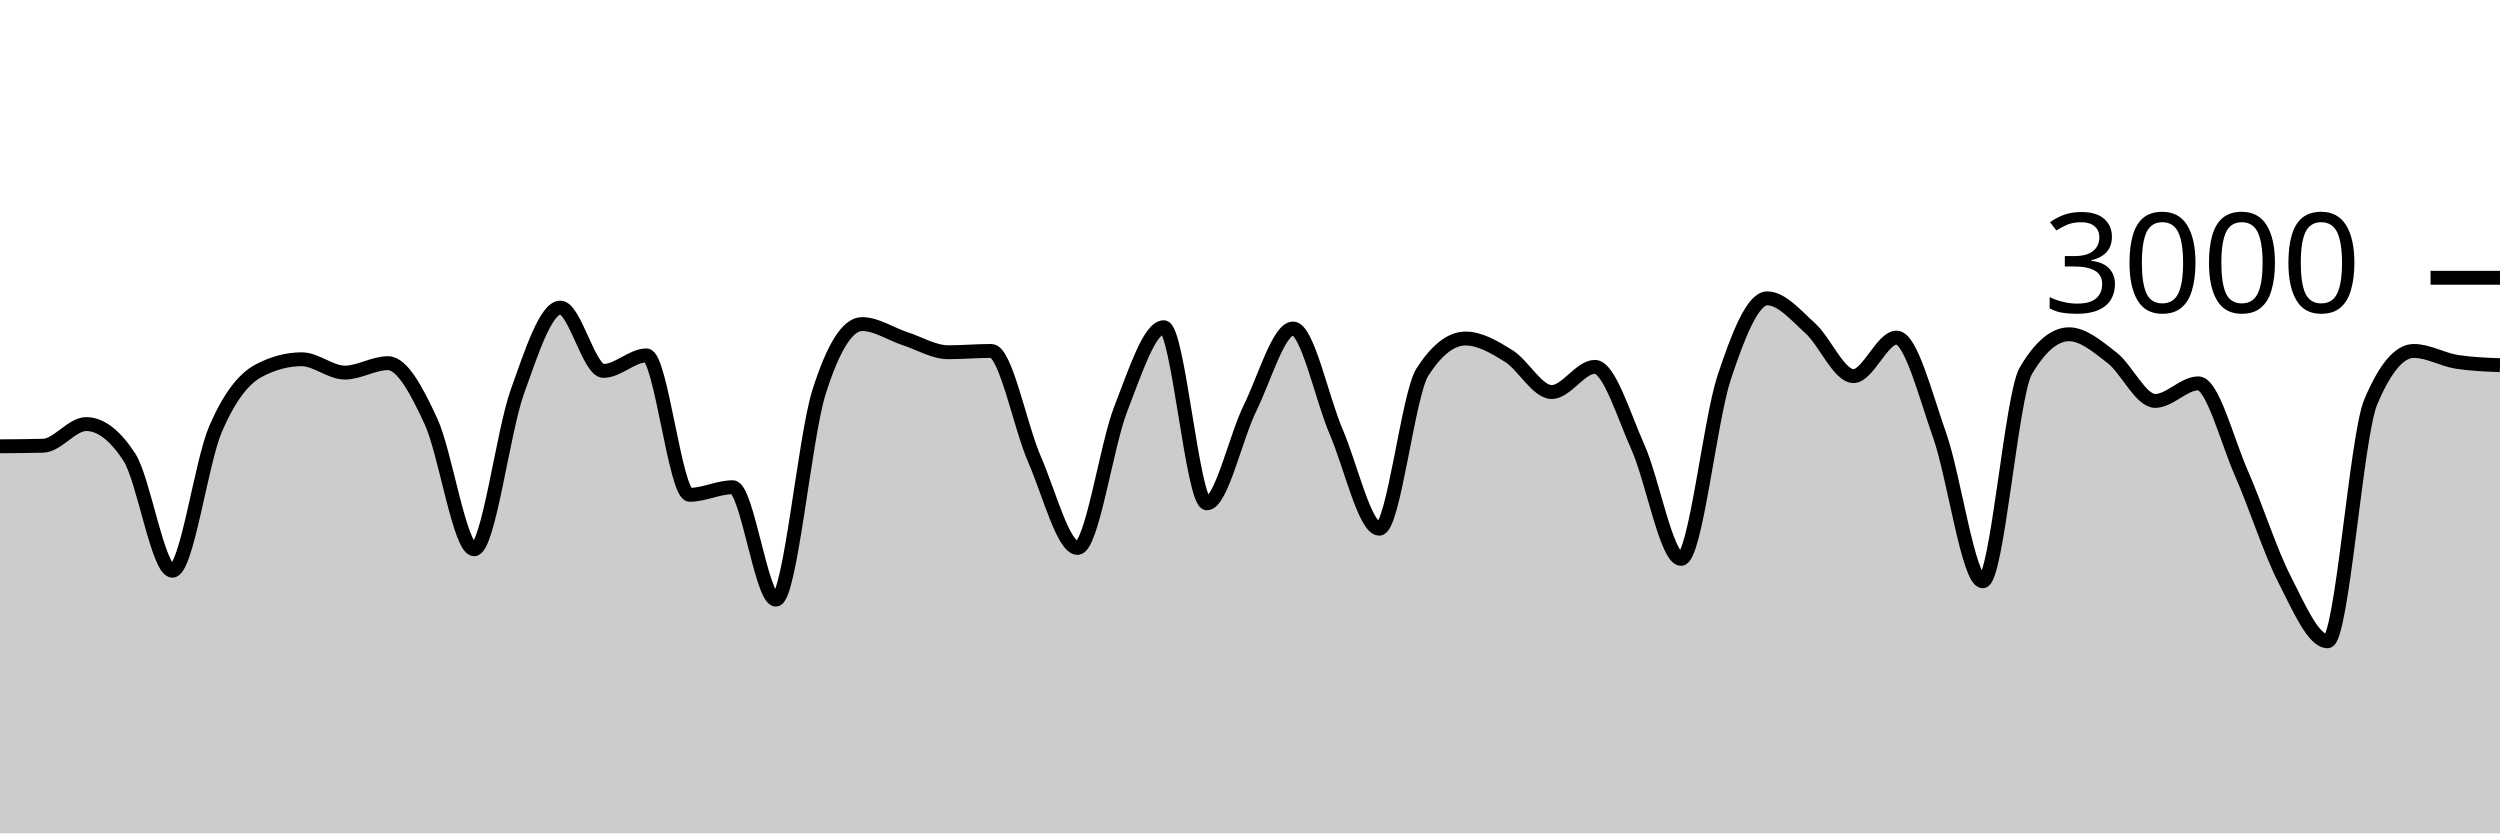
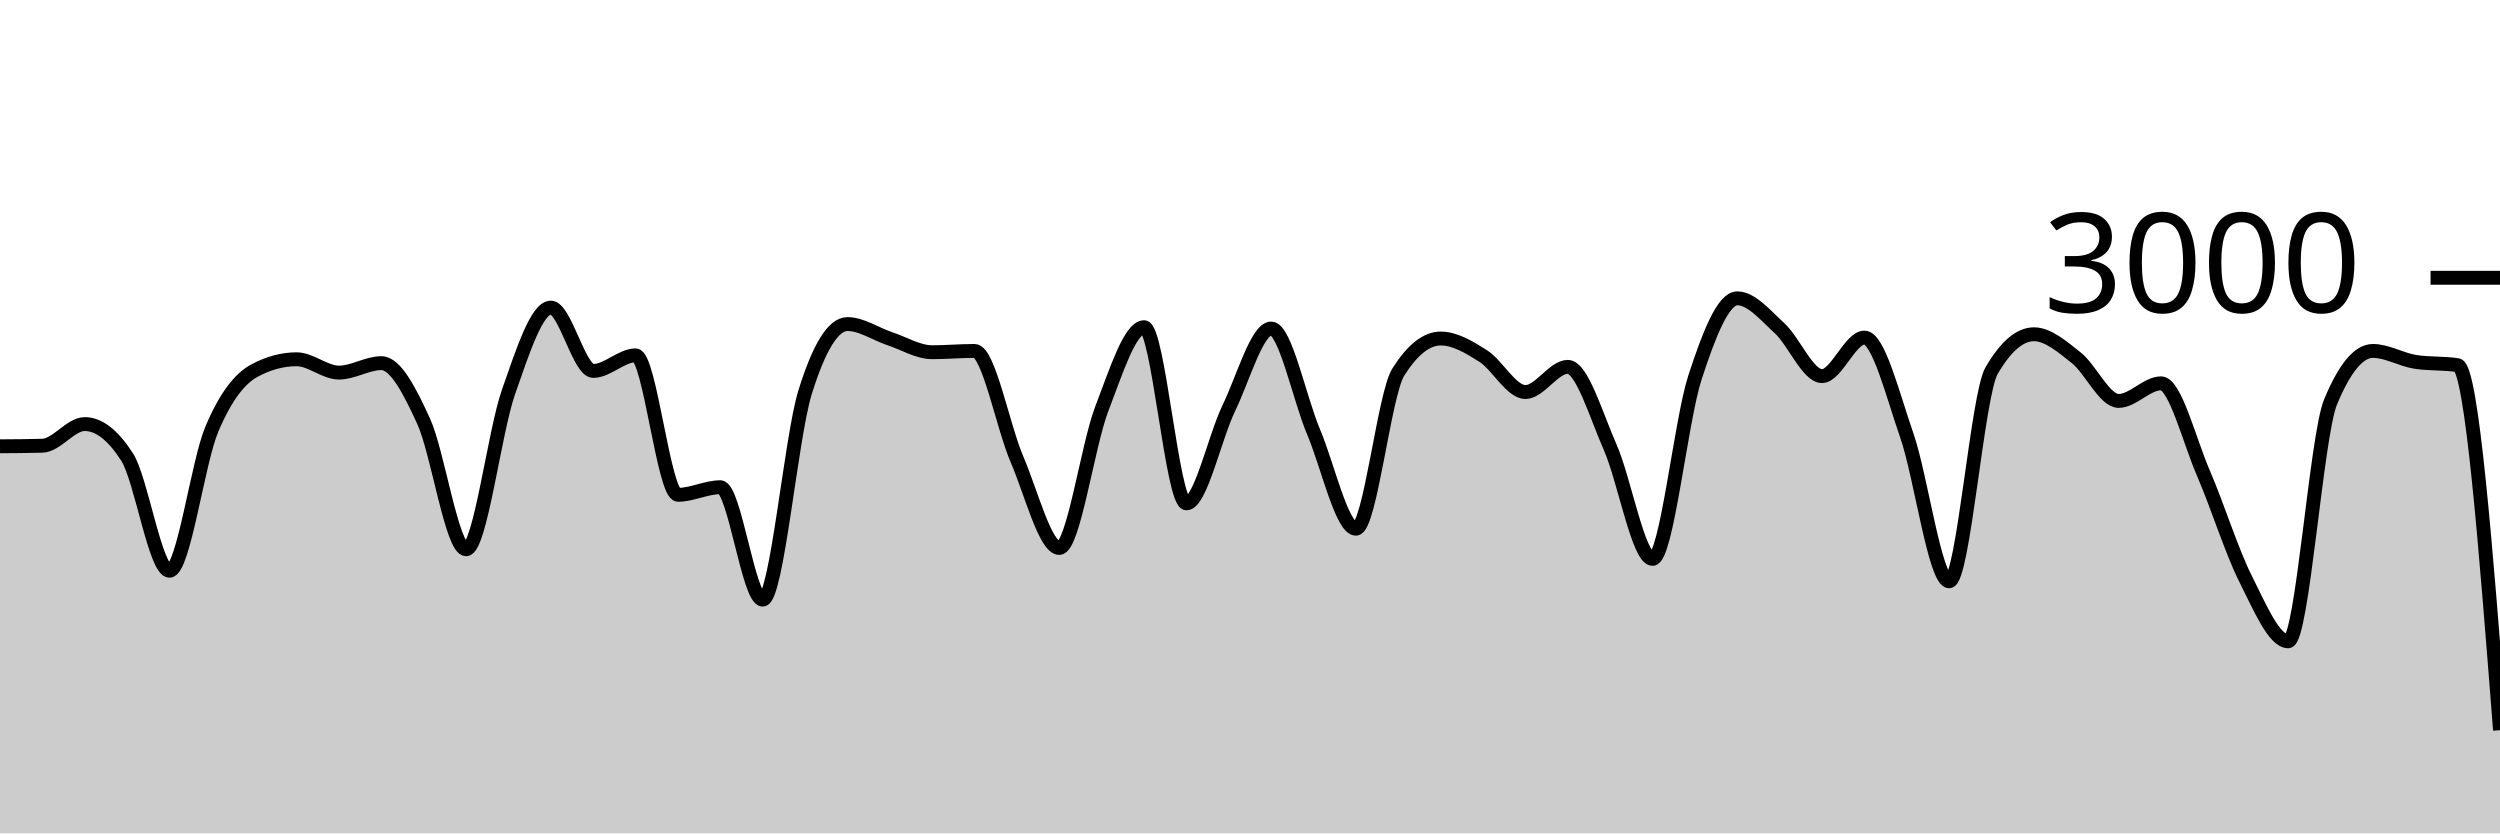
<svg xmlns="http://www.w3.org/2000/svg" viewBox="0 0 180 60">
  <g transform="translate(0,20)">
-     <path class="area" fill="rgba(0, 0, 0, 0.2)" d="M0,12.133C1.034,12.127,2.069,12.12,3.103,12.093C4.138,12.067,5.172,10.533,6.207,10.533C7.241,10.533,8.276,11.324,9.31,12.907C10.345,14.489,11.379,21.093,12.414,21.093C13.448,21.093,14.483,13.293,15.517,10.893C16.552,8.493,17.586,7.244,18.621,6.693C19.655,6.142,20.69,5.867,21.724,5.867C22.759,5.867,23.793,6.827,24.828,6.827C25.862,6.827,26.897,6.147,27.931,6.147C28.966,6.147,30,8.113,31.034,10.347C32.069,12.58,33.103,19.547,34.138,19.547C35.172,19.547,36.207,11.127,37.241,8.227C38.276,5.327,39.31,2.147,40.345,2.147C41.379,2.147,42.414,6.707,43.448,6.707C44.483,6.707,45.517,5.587,46.552,5.587C47.586,5.587,48.621,15.627,49.655,15.627C50.69,15.627,51.724,15.08,52.759,15.08C53.793,15.08,54.828,23.173,55.862,23.173C56.897,23.173,57.931,11.511,58.966,8.24C60,4.969,61.034,3.333,62.069,3.333C63.103,3.333,64.138,4.049,65.172,4.387C66.207,4.724,67.241,5.36,68.276,5.36C69.31,5.36,70.345,5.267,71.379,5.267C72.414,5.267,73.448,10.702,74.483,13.067C75.517,15.431,76.552,19.453,77.586,19.453C78.621,19.453,79.655,12.102,80.69,9.453C81.724,6.804,82.759,3.56,83.793,3.56C84.828,3.56,85.862,16.24,86.897,16.24C87.931,16.24,88.966,11.484,90,9.387C91.034,7.289,92.069,3.653,93.103,3.653C94.138,3.653,95.172,8.691,96.207,11.093C97.241,13.496,98.276,18.067,99.31,18.067C100.345,18.067,101.379,8.396,102.414,6.787C103.448,5.178,104.483,4.373,105.517,4.373C106.552,4.373,107.586,4.984,108.621,5.627C109.655,6.269,110.69,8.227,111.724,8.227C112.759,8.227,113.793,6.413,114.828,6.413C115.862,6.413,116.897,9.896,117.931,12.2C118.966,14.504,120,20.24,121.034,20.24C122.069,20.24,123.103,10.313,124.138,7.187C125.172,4.06,126.207,1.48,127.241,1.48C128.276,1.48,129.31,2.707,130.345,3.64C131.379,4.573,132.414,7.08,133.448,7.08C134.483,7.08,135.517,4.307,136.552,4.307C137.586,4.307,138.621,8.422,139.655,11.347C140.69,14.271,141.724,21.853,142.759,21.853C143.793,21.853,144.828,8.444,145.862,6.693C146.897,4.942,147.931,4.067,148.966,4.067C150,4.067,151.034,4.96,152.069,5.76C153.103,6.56,154.138,8.867,155.172,8.867C156.207,8.867,157.241,7.6,158.276,7.6C159.31,7.6,160.345,11.716,161.379,14.067C162.414,16.418,163.448,19.689,164.483,21.707C165.517,23.724,166.552,26.173,167.586,26.173C168.621,26.173,169.655,11.4,170.69,8.947C171.724,6.493,172.759,5.267,173.793,5.267C174.828,5.267,175.862,5.893,176.897,6.053C177.931,6.213,178.966,6.253,180,6.293L180,40C178.966,40,177.931,40,176.897,40C175.862,40,174.828,40,173.793,40C172.759,40,171.724,40,170.69,40C169.655,40,168.621,40,167.586,40C166.552,40,165.517,40,164.483,40C163.448,40,162.414,40,161.379,40C160.345,40,159.31,40,158.276,40C157.241,40,156.207,40,155.172,40C154.138,40,153.103,40,152.069,40C151.034,40,150,40,148.966,40C147.931,40,146.897,40,145.862,40C144.828,40,143.793,40,142.759,40C141.724,40,140.69,40,139.655,40C138.621,40,137.586,40,136.552,40C135.517,40,134.483,40,133.448,40C132.414,40,131.379,40,130.345,40C129.31,40,128.276,40,127.241,40C126.207,40,125.172,40,124.138,40C123.103,40,122.069,40,121.034,40C120,40,118.966,40,117.931,40C116.897,40,115.862,40,114.828,40C113.793,40,112.759,40,111.724,40C110.69,40,109.655,40,108.621,40C107.586,40,106.552,40,105.517,40C104.483,40,103.448,40,102.414,40C101.379,40,100.345,40,99.31,40C98.276,40,97.241,40,96.207,40C95.172,40,94.138,40,93.103,40C92.069,40,91.034,40,90,40C88.966,40,87.931,40,86.897,40C85.862,40,84.828,40,83.793,40C82.759,40,81.724,40,80.69,40C79.655,40,78.621,40,77.586,40C76.552,40,75.517,40,74.483,40C73.448,40,72.414,40,71.379,40C70.345,40,69.31,40,68.276,40C67.241,40,66.207,40,65.172,40C64.138,40,63.103,40,62.069,40C61.034,40,60,40,58.966,40C57.931,40,56.897,40,55.862,40C54.828,40,53.793,40,52.759,40C51.724,40,50.69,40,49.655,40C48.621,40,47.586,40,46.552,40C45.517,40,44.483,40,43.448,40C42.414,40,41.379,40,40.345,40C39.31,40,38.276,40,37.241,40C36.207,40,35.172,40,34.138,40C33.103,40,32.069,40,31.034,40C30,40,28.966,40,27.931,40C26.897,40,25.862,40,24.828,40C23.793,40,22.759,40,21.724,40C20.69,40,19.655,40,18.621,40C17.586,40,16.552,40,15.517,40C14.483,40,13.448,40,12.414,40C11.379,40,10.345,40,9.31,40C8.276,40,7.241,40,6.207,40C5.172,40,4.138,40,3.103,40C2.069,40,1.034,40,0,40Z" />
-     <path class="line" stroke="black" fill="none" d="M0,12.133C1.034,12.127,2.069,12.12,3.103,12.093C4.138,12.067,5.172,10.533,6.207,10.533C7.241,10.533,8.276,11.324,9.31,12.907C10.345,14.489,11.379,21.093,12.414,21.093C13.448,21.093,14.483,13.293,15.517,10.893C16.552,8.493,17.586,7.244,18.621,6.693C19.655,6.142,20.69,5.867,21.724,5.867C22.759,5.867,23.793,6.827,24.828,6.827C25.862,6.827,26.897,6.147,27.931,6.147C28.966,6.147,30,8.113,31.034,10.347C32.069,12.58,33.103,19.547,34.138,19.547C35.172,19.547,36.207,11.127,37.241,8.227C38.276,5.327,39.31,2.147,40.345,2.147C41.379,2.147,42.414,6.707,43.448,6.707C44.483,6.707,45.517,5.587,46.552,5.587C47.586,5.587,48.621,15.627,49.655,15.627C50.69,15.627,51.724,15.08,52.759,15.08C53.793,15.08,54.828,23.173,55.862,23.173C56.897,23.173,57.931,11.511,58.966,8.24C60,4.969,61.034,3.333,62.069,3.333C63.103,3.333,64.138,4.049,65.172,4.387C66.207,4.724,67.241,5.36,68.276,5.36C69.31,5.36,70.345,5.267,71.379,5.267C72.414,5.267,73.448,10.702,74.483,13.067C75.517,15.431,76.552,19.453,77.586,19.453C78.621,19.453,79.655,12.102,80.69,9.453C81.724,6.804,82.759,3.56,83.793,3.56C84.828,3.56,85.862,16.24,86.897,16.24C87.931,16.24,88.966,11.484,90,9.387C91.034,7.289,92.069,3.653,93.103,3.653C94.138,3.653,95.172,8.691,96.207,11.093C97.241,13.496,98.276,18.067,99.31,18.067C100.345,18.067,101.379,8.396,102.414,6.787C103.448,5.178,104.483,4.373,105.517,4.373C106.552,4.373,107.586,4.984,108.621,5.627C109.655,6.269,110.69,8.227,111.724,8.227C112.759,8.227,113.793,6.413,114.828,6.413C115.862,6.413,116.897,9.896,117.931,12.2C118.966,14.504,120,20.24,121.034,20.24C122.069,20.24,123.103,10.313,124.138,7.187C125.172,4.06,126.207,1.48,127.241,1.48C128.276,1.48,129.31,2.707,130.345,3.64C131.379,4.573,132.414,7.08,133.448,7.08C134.483,7.08,135.517,4.307,136.552,4.307C137.586,4.307,138.621,8.422,139.655,11.347C140.69,14.271,141.724,21.853,142.759,21.853C143.793,21.853,144.828,8.444,145.862,6.693C146.897,4.942,147.931,4.067,148.966,4.067C150,4.067,151.034,4.96,152.069,5.76C153.103,6.56,154.138,8.867,155.172,8.867C156.207,8.867,157.241,7.6,158.276,7.6C159.31,7.6,160.345,11.716,161.379,14.067C162.414,16.418,163.448,19.689,164.483,21.707C165.517,23.724,166.552,26.173,167.586,26.173C168.621,26.173,169.655,11.4,170.69,8.947C171.724,6.493,172.759,5.267,173.793,5.267C174.828,5.267,175.862,5.893,176.897,6.053C177.931,6.213,178.966,6.253,180,6.293" />
+     <path class="area" fill="rgba(0, 0, 0, 0.2)" d="M0,12.133C1.017,12.127,2.034,12.12,3.051,12.093C4.068,12.067,5.085,10.533,6.102,10.533C7.119,10.533,8.136,11.324,9.153,12.907C10.169,14.489,11.186,21.093,12.203,21.093C13.22,21.093,14.237,13.293,15.254,10.893C16.271,8.493,17.288,7.244,18.305,6.693C19.322,6.142,20.339,5.867,21.356,5.867C22.373,5.867,23.39,6.827,24.407,6.827C25.424,6.827,26.441,6.147,27.458,6.147C28.475,6.147,29.492,8.113,30.508,10.347C31.525,12.58,32.542,19.547,33.559,19.547C34.576,19.547,35.593,11.127,36.61,8.227C37.627,5.327,38.644,2.147,39.661,2.147C40.678,2.147,41.695,6.707,42.712,6.707C43.729,6.707,44.746,5.587,45.763,5.587C46.78,5.587,47.797,15.627,48.814,15.627C49.831,15.627,50.847,15.08,51.864,15.08C52.881,15.08,53.898,23.173,54.915,23.173C55.932,23.173,56.949,11.511,57.966,8.24C58.983,4.969,60,3.333,61.017,3.333C62.034,3.333,63.051,4.049,64.068,4.387C65.085,4.724,66.102,5.36,67.119,5.36C68.136,5.36,69.153,5.267,70.169,5.267C71.186,5.267,72.203,10.702,73.22,13.067C74.237,15.431,75.254,19.453,76.271,19.453C77.288,19.453,78.305,12.102,79.322,9.453C80.339,6.804,81.356,3.56,82.373,3.56C83.39,3.56,84.407,16.24,85.424,16.24C86.441,16.24,87.458,11.484,88.475,9.387C89.492,7.289,90.508,3.653,91.525,3.653C92.542,3.653,93.559,8.691,94.576,11.093C95.593,13.496,96.61,18.067,97.627,18.067C98.644,18.067,99.661,8.396,100.678,6.787C101.695,5.178,102.712,4.373,103.729,4.373C104.746,4.373,105.763,4.984,106.78,5.627C107.797,6.269,108.814,8.227,109.831,8.227C110.847,8.227,111.864,6.413,112.881,6.413C113.898,6.413,114.915,9.896,115.932,12.2C116.949,14.504,117.966,20.24,118.983,20.24C120,20.24,121.017,10.313,122.034,7.187C123.051,4.06,124.068,1.48,125.085,1.48C126.102,1.48,127.119,2.707,128.136,3.64C129.153,4.573,130.169,7.08,131.186,7.08C132.203,7.08,133.22,4.307,134.237,4.307C135.254,4.307,136.271,8.422,137.288,11.347C138.305,14.271,139.322,21.853,140.339,21.853C141.356,21.853,142.373,8.444,143.39,6.693C144.407,4.942,145.424,4.067,146.441,4.067C147.458,4.067,148.475,4.96,149.492,5.76C150.508,6.56,151.525,8.867,152.542,8.867C153.559,8.867,154.576,7.6,155.593,7.6C156.61,7.6,157.627,11.716,158.644,14.067C159.661,16.418,160.678,19.689,161.695,21.707C162.712,23.724,163.729,26.173,164.746,26.173C165.763,26.173,166.78,11.4,167.797,8.947C168.814,6.493,169.831,5.267,170.847,5.267C171.864,5.267,172.881,5.893,173.898,6.053C174.915,6.213,175.932,6.133,176.949,6.293C177.966,6.453,178.983,19.513,180,32.573L180,40C178.983,40,177.966,40,176.949,40C175.932,40,174.915,40,173.898,40C172.881,40,171.864,40,170.847,40C169.831,40,168.814,40,167.797,40C166.78,40,165.763,40,164.746,40C163.729,40,162.712,40,161.695,40C160.678,40,159.661,40,158.644,40C157.627,40,156.61,40,155.593,40C154.576,40,153.559,40,152.542,40C151.525,40,150.508,40,149.492,40C148.475,40,147.458,40,146.441,40C145.424,40,144.407,40,143.39,40C142.373,40,141.356,40,140.339,40C139.322,40,138.305,40,137.288,40C136.271,40,135.254,40,134.237,40C133.22,40,132.203,40,131.186,40C130.169,40,129.153,40,128.136,40C127.119,40,126.102,40,125.085,40C124.068,40,123.051,40,122.034,40C121.017,40,120,40,118.983,40C117.966,40,116.949,40,115.932,40C114.915,40,113.898,40,112.881,40C111.864,40,110.847,40,109.831,40C108.814,40,107.797,40,106.78,40C105.763,40,104.746,40,103.729,40C102.712,40,101.695,40,100.678,40C99.661,40,98.644,40,97.627,40C96.61,40,95.593,40,94.576,40C93.559,40,92.542,40,91.525,40C90.508,40,89.492,40,88.475,40C87.458,40,86.441,40,85.424,40C84.407,40,83.39,40,82.373,40C81.356,40,80.339,40,79.322,40C78.305,40,77.288,40,76.271,40C75.254,40,74.237,40,73.22,40C72.203,40,71.186,40,70.169,40C69.153,40,68.136,40,67.119,40C66.102,40,65.085,40,64.068,40C63.051,40,62.034,40,61.017,40C60,40,58.983,40,57.966,40C56.949,40,55.932,40,54.915,40C53.898,40,52.881,40,51.864,40C50.847,40,49.831,40,48.814,40C47.797,40,46.78,40,45.763,40C44.746,40,43.729,40,42.712,40C41.695,40,40.678,40,39.661,40C38.644,40,37.627,40,36.61,40C35.593,40,34.576,40,33.559,40C32.542,40,31.525,40,30.508,40C29.492,40,28.475,40,27.458,40C26.441,40,25.424,40,24.407,40C23.39,40,22.373,40,21.356,40C20.339,40,19.322,40,18.305,40C17.288,40,16.271,40,15.254,40C14.237,40,13.22,40,12.203,40C11.186,40,10.169,40,9.153,40C8.136,40,7.119,40,6.102,40C5.085,40,4.068,40,3.051,40C2.034,40,1.017,40,0,40Z" />
+     <path class="line" stroke="black" fill="none" d="M0,12.133C1.017,12.127,2.034,12.12,3.051,12.093C4.068,12.067,5.085,10.533,6.102,10.533C7.119,10.533,8.136,11.324,9.153,12.907C10.169,14.489,11.186,21.093,12.203,21.093C13.22,21.093,14.237,13.293,15.254,10.893C16.271,8.493,17.288,7.244,18.305,6.693C19.322,6.142,20.339,5.867,21.356,5.867C22.373,5.867,23.39,6.827,24.407,6.827C25.424,6.827,26.441,6.147,27.458,6.147C28.475,6.147,29.492,8.113,30.508,10.347C31.525,12.58,32.542,19.547,33.559,19.547C34.576,19.547,35.593,11.127,36.61,8.227C37.627,5.327,38.644,2.147,39.661,2.147C40.678,2.147,41.695,6.707,42.712,6.707C43.729,6.707,44.746,5.587,45.763,5.587C46.78,5.587,47.797,15.627,48.814,15.627C49.831,15.627,50.847,15.08,51.864,15.08C52.881,15.08,53.898,23.173,54.915,23.173C55.932,23.173,56.949,11.511,57.966,8.24C58.983,4.969,60,3.333,61.017,3.333C62.034,3.333,63.051,4.049,64.068,4.387C65.085,4.724,66.102,5.36,67.119,5.36C68.136,5.36,69.153,5.267,70.169,5.267C71.186,5.267,72.203,10.702,73.22,13.067C74.237,15.431,75.254,19.453,76.271,19.453C77.288,19.453,78.305,12.102,79.322,9.453C80.339,6.804,81.356,3.56,82.373,3.56C83.39,3.56,84.407,16.24,85.424,16.24C86.441,16.24,87.458,11.484,88.475,9.387C89.492,7.289,90.508,3.653,91.525,3.653C92.542,3.653,93.559,8.691,94.576,11.093C95.593,13.496,96.61,18.067,97.627,18.067C98.644,18.067,99.661,8.396,100.678,6.787C101.695,5.178,102.712,4.373,103.729,4.373C104.746,4.373,105.763,4.984,106.78,5.627C107.797,6.269,108.814,8.227,109.831,8.227C110.847,8.227,111.864,6.413,112.881,6.413C113.898,6.413,114.915,9.896,115.932,12.2C116.949,14.504,117.966,20.24,118.983,20.24C120,20.24,121.017,10.313,122.034,7.187C123.051,4.06,124.068,1.48,125.085,1.48C126.102,1.48,127.119,2.707,128.136,3.64C129.153,4.573,130.169,7.08,131.186,7.08C132.203,7.08,133.22,4.307,134.237,4.307C135.254,4.307,136.271,8.422,137.288,11.347C138.305,14.271,139.322,21.853,140.339,21.853C141.356,21.853,142.373,8.444,143.39,6.693C144.407,4.942,145.424,4.067,146.441,4.067C147.458,4.067,148.475,4.96,149.492,5.76C150.508,6.56,151.525,8.867,152.542,8.867C153.559,8.867,154.576,7.6,155.593,7.6C156.61,7.6,157.627,11.716,158.644,14.067C159.661,16.418,160.678,19.689,161.695,21.707C162.712,23.724,163.729,26.173,164.746,26.173C165.763,26.173,166.78,11.4,167.797,8.947C168.814,6.493,169.831,5.267,170.847,5.267C171.864,5.267,172.881,5.893,173.898,6.053C174.915,6.213,175.932,6.133,176.949,6.293C177.966,6.453,178.983,19.513,180,32.573" />
    <path class="axis-ceiling" stroke-width="1" stroke="black" fill="none" d="M175,0L180,0" />
    <text class="axis-ceiling-label" font-family="sans-serif" text-anchor="end" font-size="10px" x="170" y="2.5">3000</text>
  </g>
</svg>
